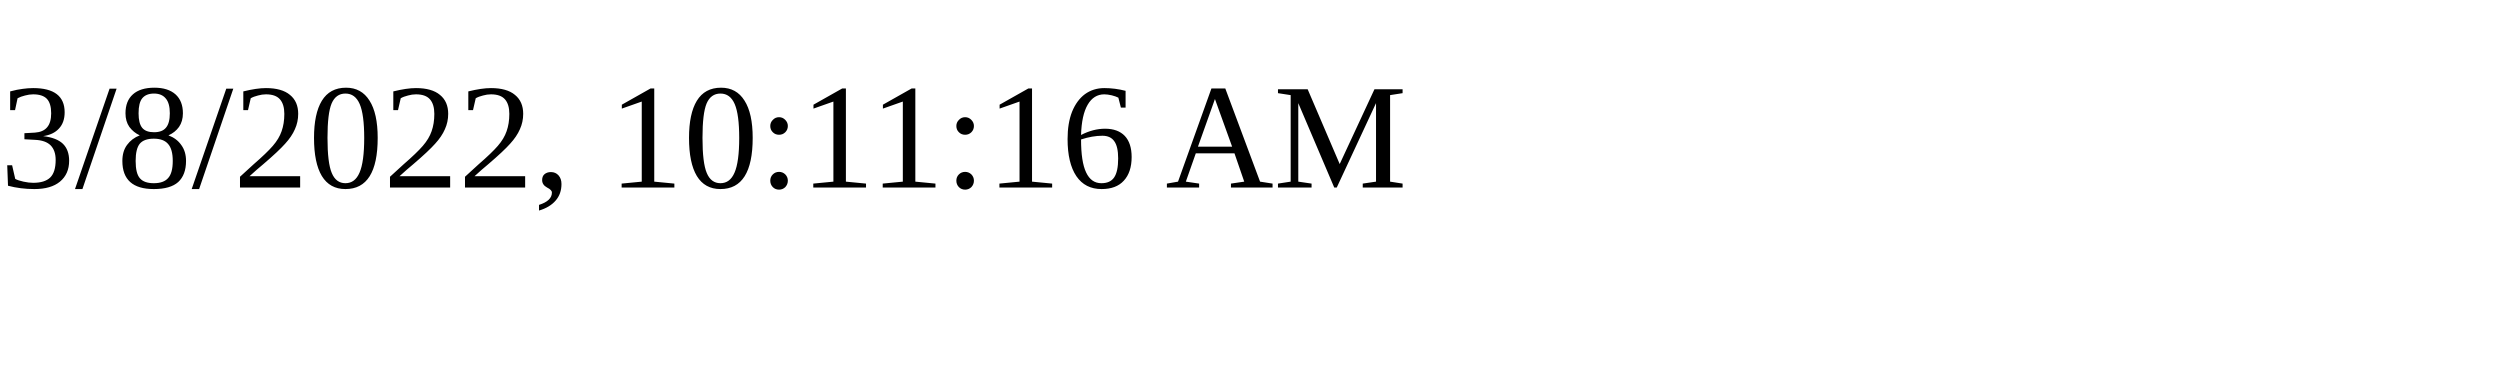
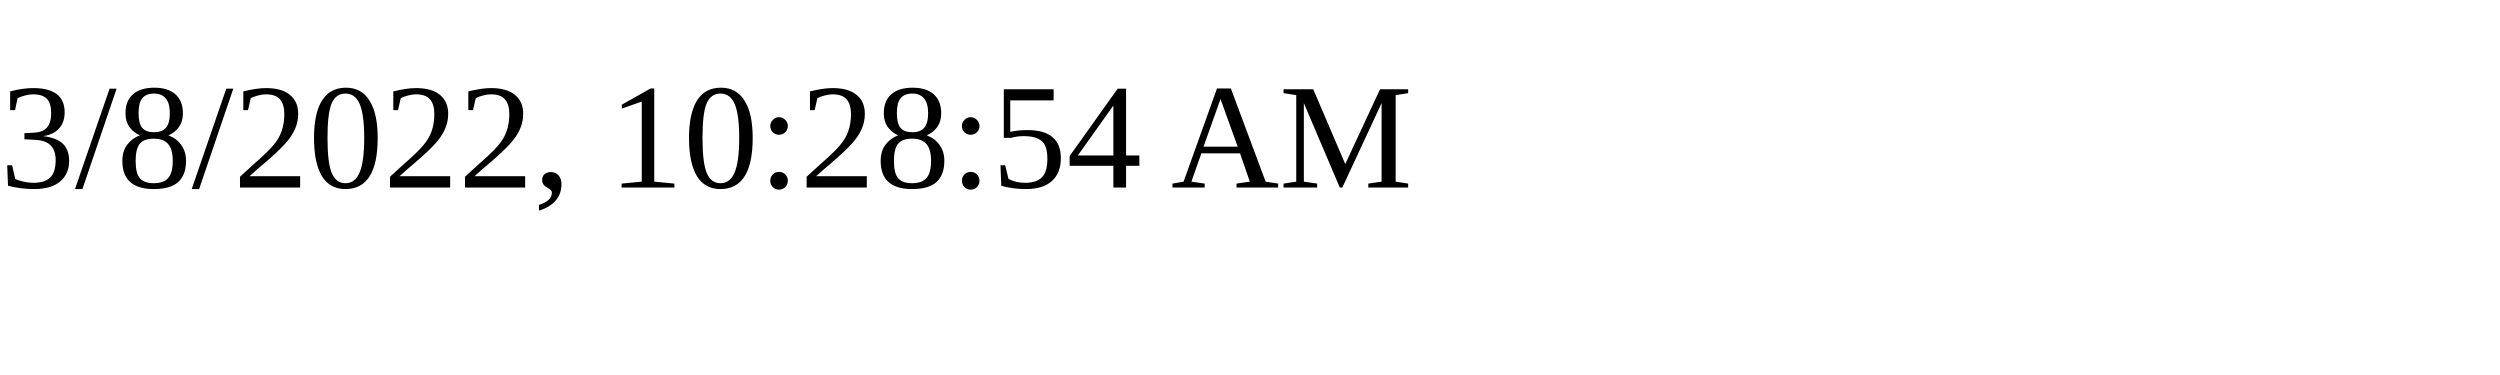
<svg xmlns="http://www.w3.org/2000/svg" height="30" width="200">
-   <text x="0" y="15">3/8/2022, 10:11:16 AM</text>
+   <text x="0" y="15">3/8/2022, 10:28:54 AM</text>
</svg>
